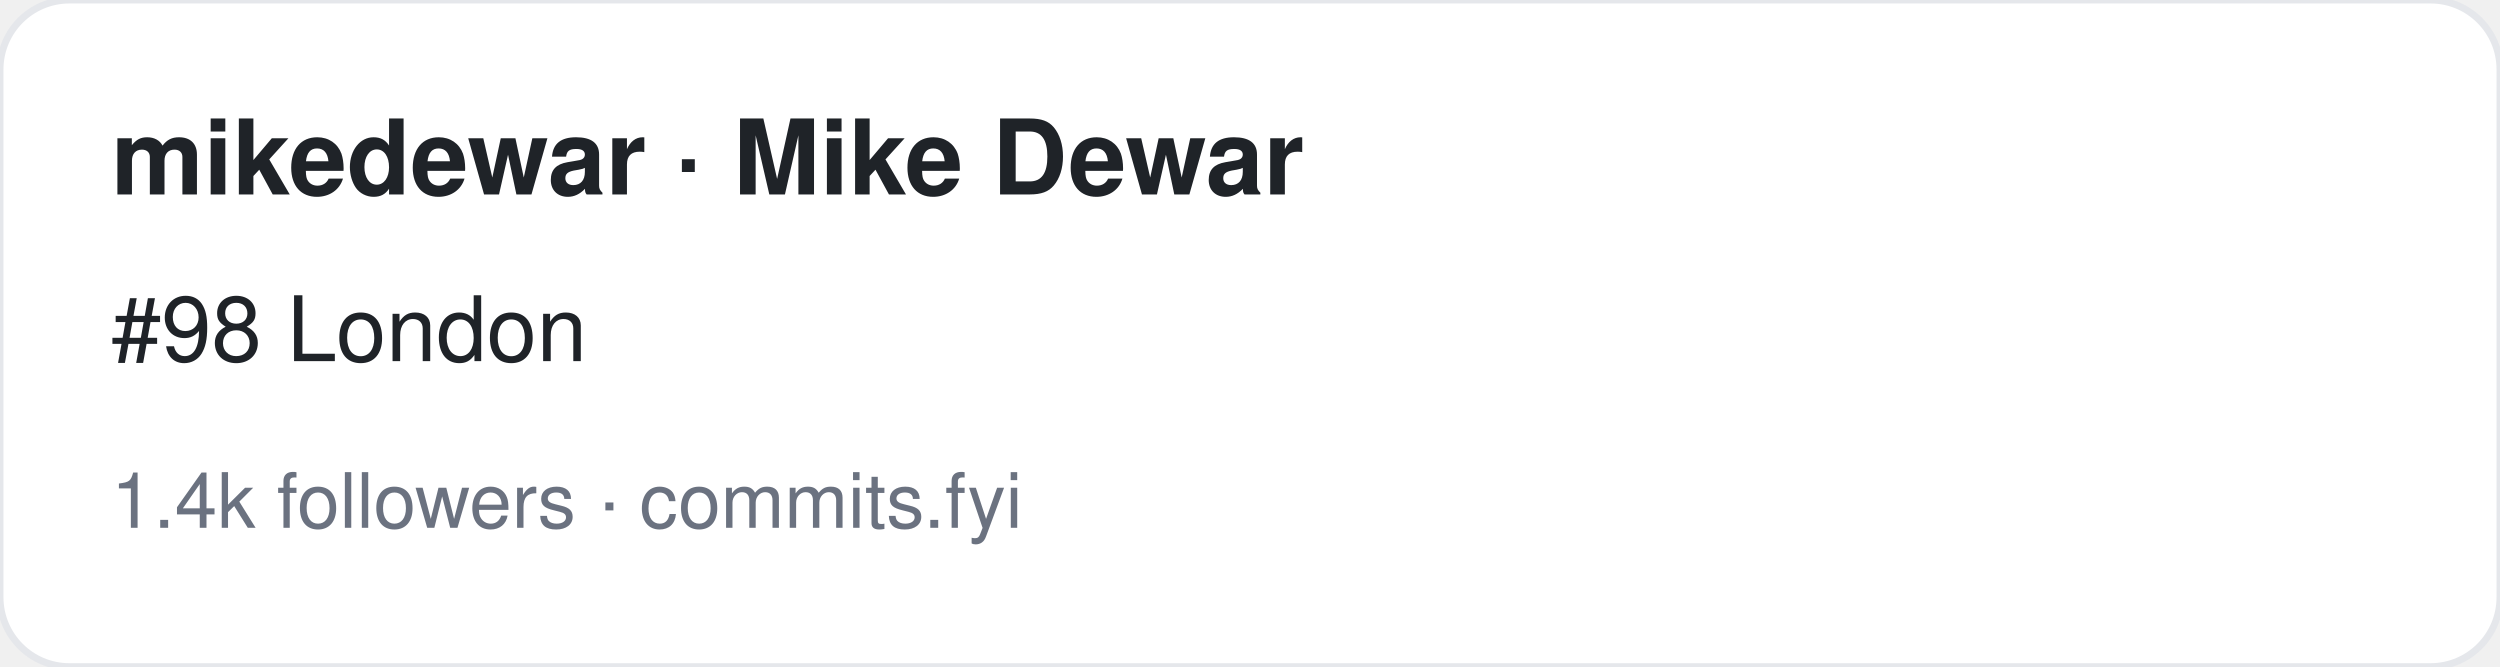
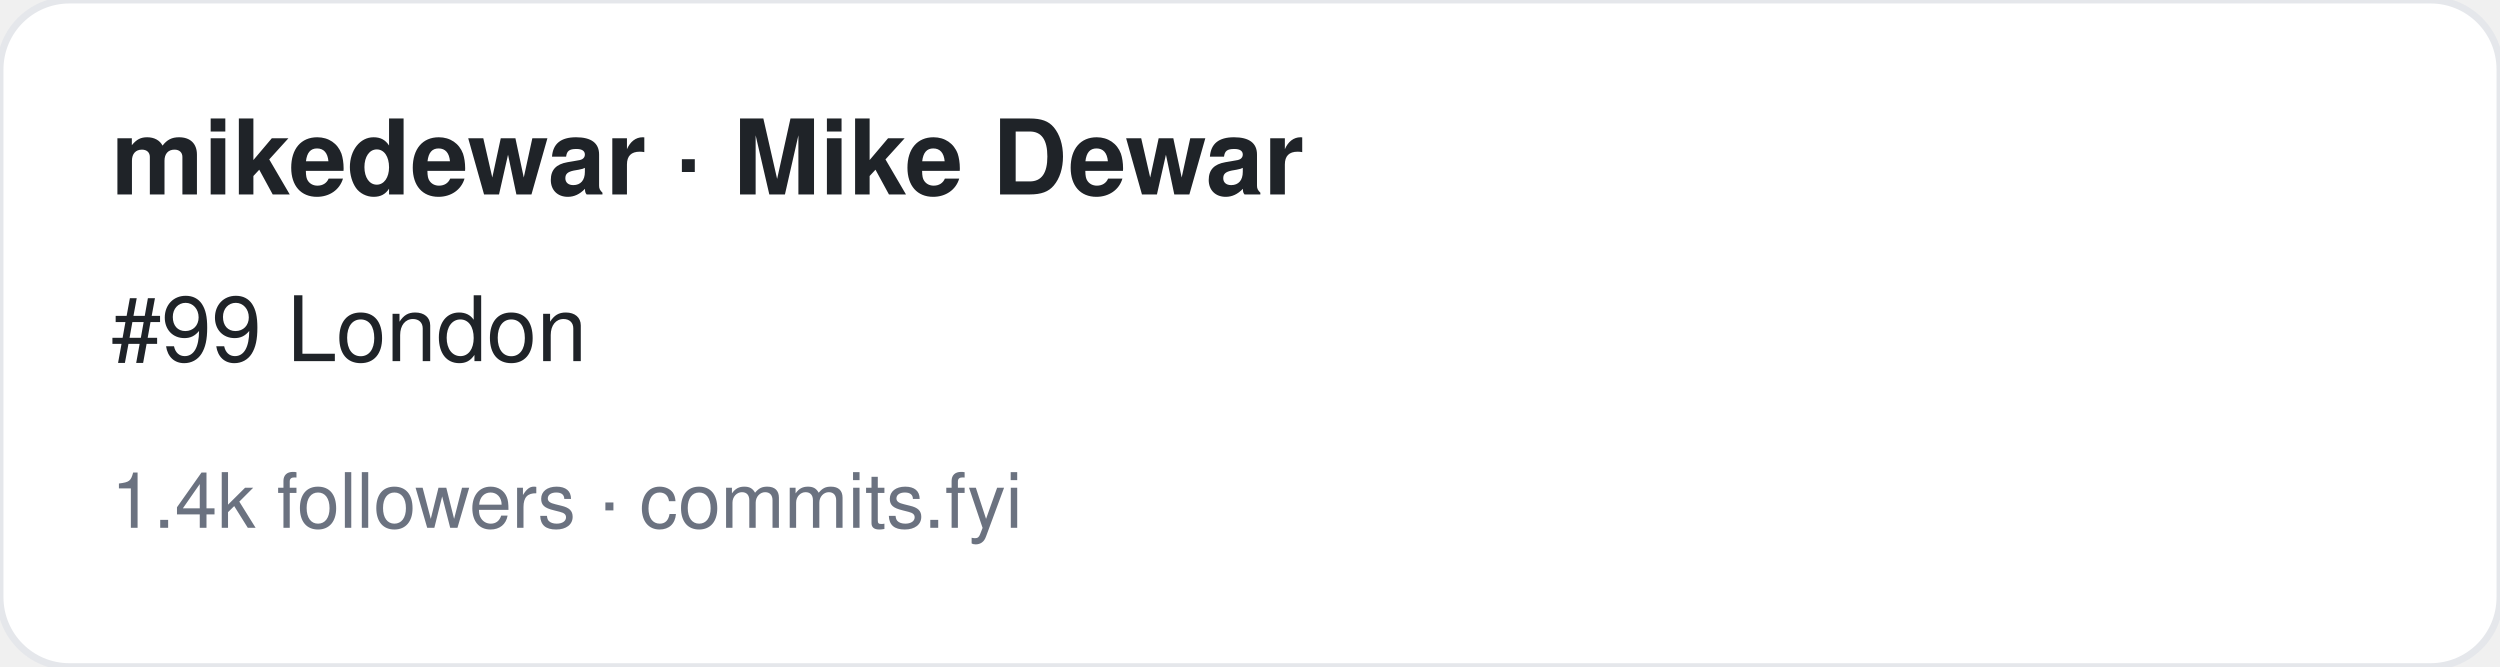
<svg xmlns="http://www.w3.org/2000/svg" width="360" height="96" viewBox="0 0 360 96" font-family="-apple-system,BlinkMacSystemFont,Segoe UI,Helvetica,Arial,sans-serif">
  <rect width="360" height="96" rx="10" fill="#ffffff" stroke="#e5e7eb" />
  <text x="16" y="28" font-size="15" font-weight="700" fill="#1f2328">mikedewar · Mike Dewar</text>
-   <text x="16" y="52" font-size="13" fill="#1f2328">#98 London</text>
+   <text x="16" y="52" font-size="13" fill="#1f2328">#99 London</text>
  <text x="16" y="76" font-size="11" fill="#6b7280">1.4k followers · commits.fyi</text>
</svg>
